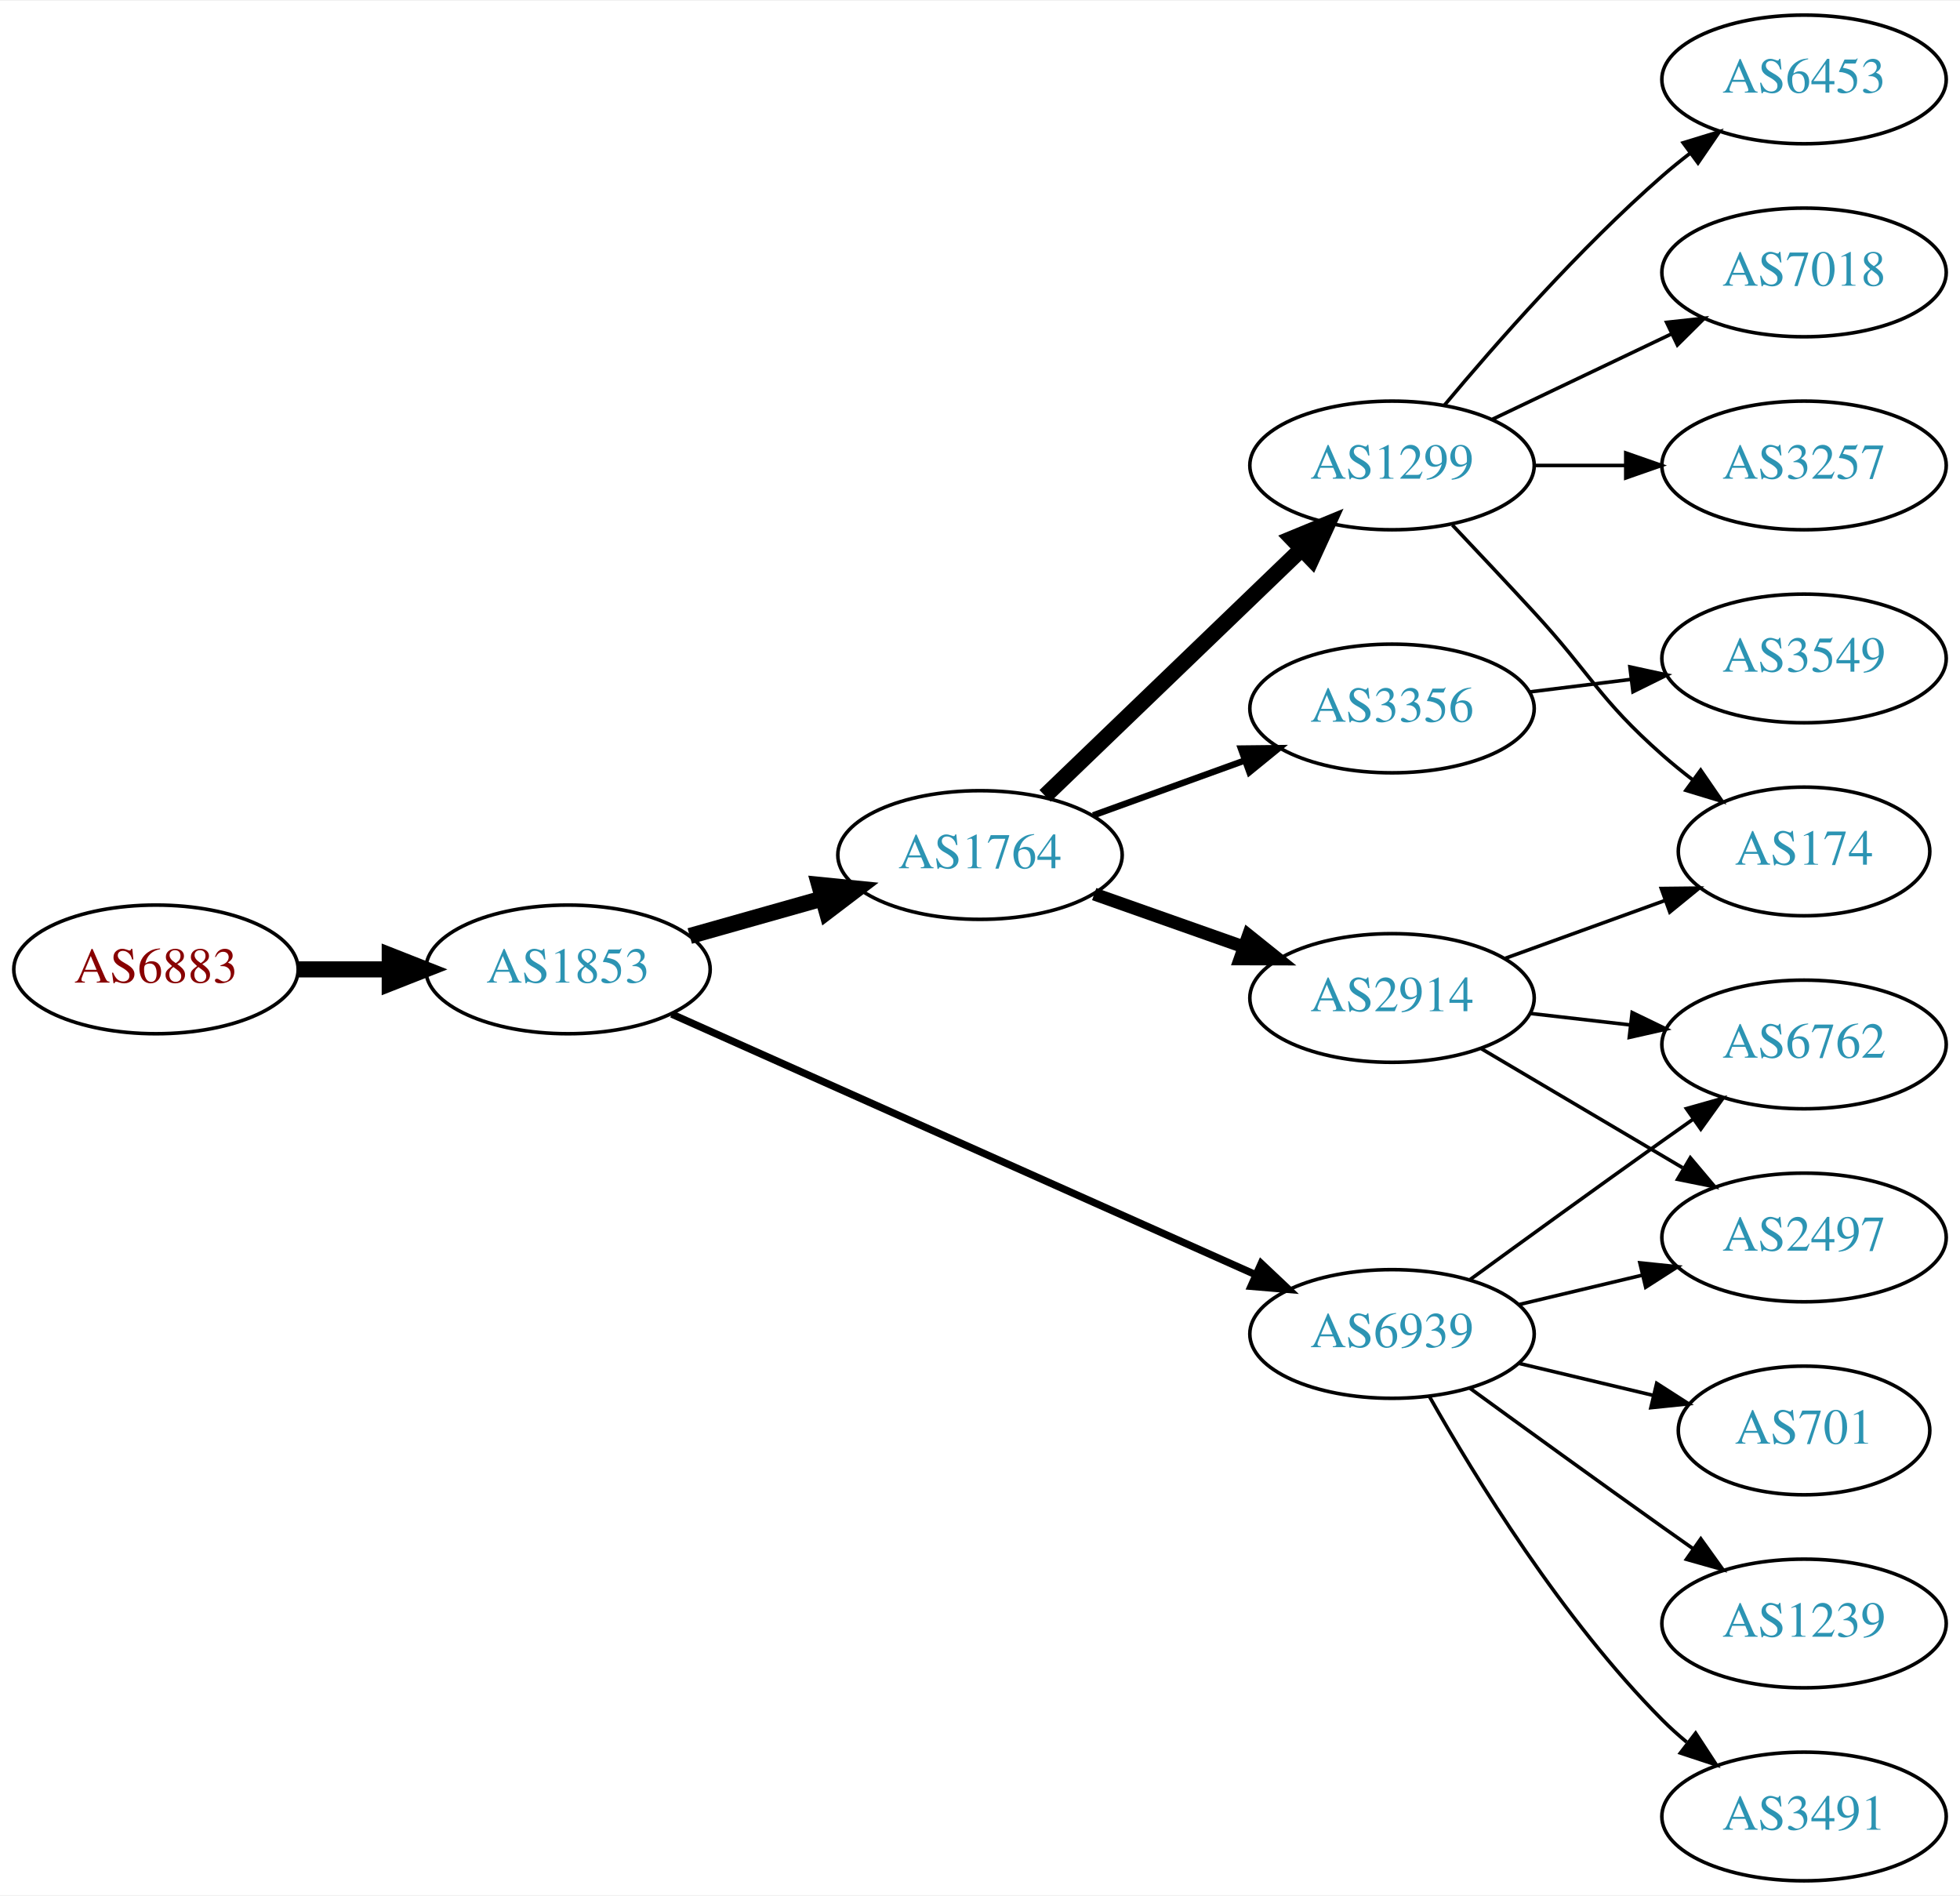
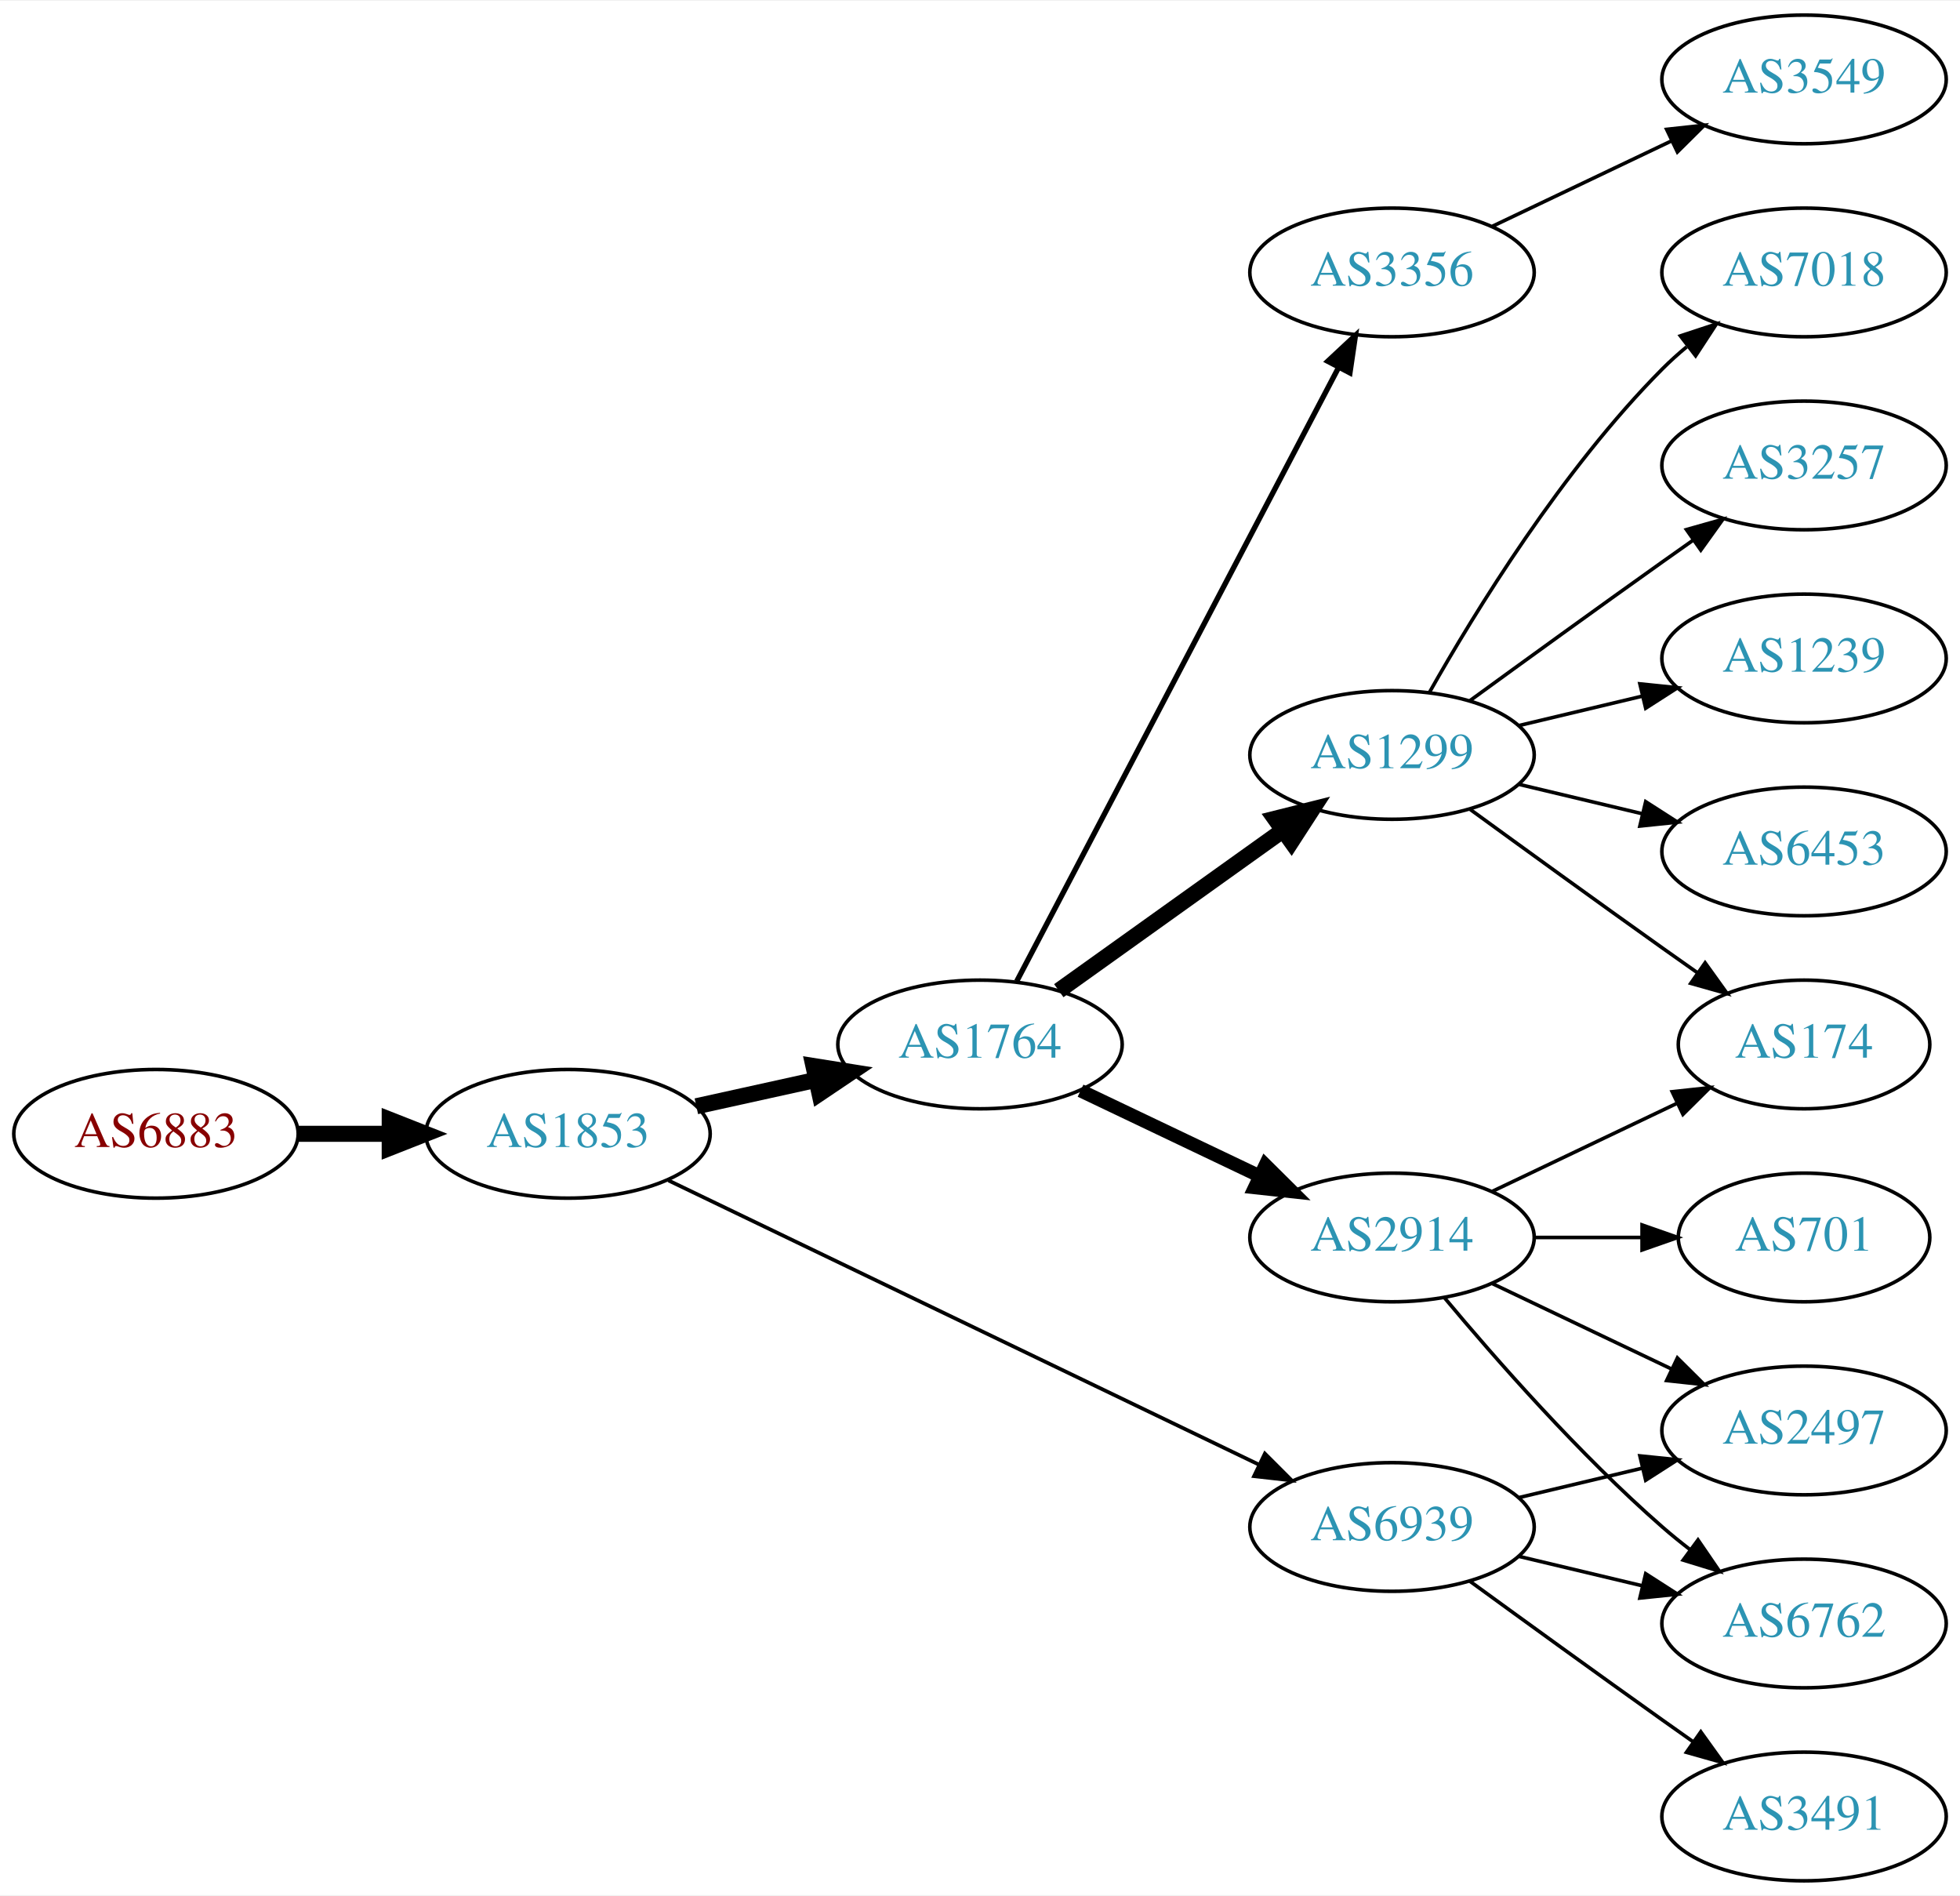
<svg xmlns="http://www.w3.org/2000/svg" xmlns:xlink="http://www.w3.org/1999/xlink" width="548pt" height="530pt" viewBox="0.00 0.00 548.46 530.00">
  <g id="graph0" class="graph" transform="scale(1 1) rotate(0) translate(4 526)">
    <polygon fill="white" stroke="none" points="-4,4 -4,-526 544.465,-526 544.465,4 -4,4" />
    <g id="node1" class="node">
      <g id="a_node1">
        <a xlink:href="/asn/6883" xlink:title="AS6883 ~ Parlamentsdirektion [AT]">
-           <ellipse fill="#ffffff" stroke="black" cx="39.647" cy="-255" rx="39.794" ry="18" />
-           <text text-anchor="middle" x="39.647" y="-251.3" font-family="Times,serif" font-size="14.00" fill="#880000">AS6883</text>
+           <ellipse fill="#ffffff" stroke="black" cx="39.647" cy="-209" rx="39.794" ry="18" />
+           <text text-anchor="middle" x="39.647" y="-205.3" font-family="Times,serif" font-size="14.00" fill="#880000">AS6883</text>
        </a>
      </g>
    </g>
    <g id="node2" class="node">
      <g id="a_node2">
        <a xlink:href="/asn/1853" xlink:title="AS1853 ~ ACOnet Backbone [AT]">
-           <ellipse fill="#ffffff" stroke="black" cx="154.939" cy="-255" rx="39.794" ry="18" />
-           <text text-anchor="middle" x="154.939" y="-251.3" font-family="Times,serif" font-size="14.00" fill="#2c94b3">AS1853</text>
+           <ellipse fill="#ffffff" stroke="black" cx="154.939" cy="-209" rx="39.794" ry="18" />
+           <text text-anchor="middle" x="154.939" y="-205.3" font-family="Times,serif" font-size="14.00" fill="#2c94b3">AS1853</text>
        </a>
      </g>
    </g>
    <g id="edge1" class="edge">
-       <path fill="none" stroke="black" stroke-width="4.5" d="M79.319,-255C87.522,-255 96.286,-255 104.818,-255" />
-       <polygon fill="black" stroke="black" stroke-width="4.5" points="105.057,-258.938 115.057,-255 105.057,-251.063 105.057,-258.938" />
+       <path fill="none" stroke="black" stroke-width="4.5" d="M79.319,-209C87.522,-209 96.286,-209 104.818,-209" />
+       <polygon fill="black" stroke="black" stroke-width="4.5" points="105.057,-212.938 115.057,-209 105.057,-205.063 105.057,-212.938" />
    </g>
    <g id="node3" class="node">
      <g id="a_node3">
        <a xlink:href="/asn/1764" xlink:title="AS1764 ~ NEXTLAYER-AS [AT]">
-           <ellipse fill="#ffffff" stroke="black" cx="270.232" cy="-287" rx="39.794" ry="18" />
-           <text text-anchor="middle" x="270.232" y="-283.3" font-family="Times,serif" font-size="14.00" fill="#2c94b3">AS1764</text>
+           <ellipse fill="#ffffff" stroke="black" cx="270.232" cy="-234" rx="39.794" ry="18" />
+           <text text-anchor="middle" x="270.232" y="-230.3" font-family="Times,serif" font-size="14.00" fill="#2c94b3">AS1764</text>
        </a>
      </g>
    </g>
    <g id="edge2" class="edge">
-       <path fill="none" stroke="black" stroke-width="4.5" d="M189.013,-264.342C200.66,-267.631 213.925,-271.378 226.269,-274.865" />
-       <polygon fill="black" stroke="black" stroke-width="4.5" points="225.228,-278.662 235.922,-277.591 227.368,-271.084 225.228,-278.662" />
+       <path fill="none" stroke="black" stroke-width="4.5" d="M190.856,-216.705C201.408,-219.033 213.147,-221.624 224.26,-224.076" />
+       <polygon fill="black" stroke="black" stroke-width="4.5" points="223.623,-227.968 234.237,-226.278 225.32,-220.278 223.623,-227.968" />
    </g>
    <g id="node4" class="node">
      <g id="a_node4">
        <a xlink:href="/asn/6939" xlink:title="AS6939 ~ Hurricane Electric LLC [US]">
-           <ellipse fill="#ffffff" stroke="black" cx="385.525" cy="-153" rx="39.794" ry="18" />
-           <text text-anchor="middle" x="385.525" y="-149.3" font-family="Times,serif" font-size="14.00" fill="#2c94b3">AS6939</text>
+           <ellipse fill="#ffffff" stroke="black" cx="385.525" cy="-99" rx="39.794" ry="18" />
+           <text text-anchor="middle" x="385.525" y="-95.3" font-family="Times,serif" font-size="14.00" fill="#2c94b3">AS6939</text>
        </a>
      </g>
    </g>
    <g id="edge3" class="edge">
-       <path fill="none" stroke="black" stroke-width="2.045" d="M183.969,-242.493C225.038,-224.167 301.637,-189.987 347.36,-169.584" />
-       <polygon fill="black" stroke="black" stroke-width="2.045" points="348.919,-172.721 356.625,-165.45 346.067,-166.329 348.919,-172.721" />
+       <path fill="none" stroke="black" stroke-width="1.038" d="M183.059,-195.95C224.131,-176.185 302.18,-138.626 348.145,-116.507" />
+       <polygon fill="black" stroke="black" stroke-width="1.038" points="349.948,-119.524 357.441,-112.033 346.913,-113.216 349.948,-119.524" />
    </g>
    <g id="node5" class="node">
      <g id="a_node5">
        <a xlink:href="/asn/1299" xlink:title="AS1299 ~ Telia Carrier [EU]">
-           <ellipse fill="#ffffff" stroke="black" cx="385.525" cy="-396" rx="39.794" ry="18" />
-           <text text-anchor="middle" x="385.525" y="-392.3" font-family="Times,serif" font-size="14.00" fill="#2c94b3">AS1299</text>
+           <ellipse fill="#ffffff" stroke="black" cx="385.525" cy="-315" rx="39.794" ry="18" />
+           <text text-anchor="middle" x="385.525" y="-311.3" font-family="Times,serif" font-size="14.00" fill="#2c94b3">AS1299</text>
        </a>
      </g>
    </g>
    <g id="edge4" class="edge">
-       <path fill="none" stroke="black" stroke-width="4.5" d="M288.439,-303.555C307.598,-321.988 338.706,-351.917 360.316,-372.708" />
-       <polygon fill="black" stroke="black" stroke-width="4.5" points="357.592,-375.551 367.528,-379.647 363.052,-369.876 357.592,-375.551" />
+       <path fill="none" stroke="black" stroke-width="4.5" d="M292.276,-249.046C309.891,-261.639 335.229,-279.755 354.895,-293.816" />
+       <polygon fill="black" stroke="black" stroke-width="4.5" points="352.785,-297.147 363.21,-299.76 357.365,-290.741 352.785,-297.147" />
    </g>
    <g id="node6" class="node">
      <g id="a_node6">
-         <a xlink:href="/asn/3356" xlink:title="AS3356 ~ Level 3 Parent, LLC [US]">
-           <ellipse fill="#ffffff" stroke="black" cx="385.525" cy="-328" rx="39.794" ry="18" />
-           <text text-anchor="middle" x="385.525" y="-324.3" font-family="Times,serif" font-size="14.00" fill="#2c94b3">AS3356</text>
+         <a xlink:href="/asn/2914" xlink:title="AS2914 ~ NTT America, Inc. [US]">
+           <ellipse fill="#ffffff" stroke="black" cx="385.525" cy="-180" rx="39.794" ry="18" />
+           <text text-anchor="middle" x="385.525" y="-176.3" font-family="Times,serif" font-size="14.00" fill="#2c94b3">AS2914</text>
        </a>
      </g>
    </g>
    <g id="edge5" class="edge">
-       <path fill="none" stroke="black" stroke-width="1.8" d="M301.891,-298.095C314.863,-302.79 330.157,-308.324 344.038,-313.348" />
-       <polygon fill="black" stroke="black" stroke-width="1.8" points="343.248,-316.784 353.842,-316.896 345.63,-310.202 343.248,-316.784" />
+       <path fill="none" stroke="black" stroke-width="3.75" d="M298.369,-221.066C313.363,-213.919 332.184,-204.948 348.407,-197.215" />
+       <polygon fill="black" stroke="black" stroke-width="3.75" points="350.089,-200.291 357.61,-192.829 347.077,-193.972 350.089,-200.291" />
    </g>
    <g id="node7" class="node">
      <g id="a_node7">
-         <a xlink:href="/asn/2914" xlink:title="AS2914 ~ NTT America, Inc. [US]">
-           <ellipse fill="#ffffff" stroke="black" cx="385.525" cy="-247" rx="39.794" ry="18" />
-           <text text-anchor="middle" x="385.525" y="-243.3" font-family="Times,serif" font-size="14.00" fill="#2c94b3">AS2914</text>
+         <a xlink:href="/asn/3356" xlink:title="AS3356 ~ Level 3 Parent, LLC [US]">
+           <ellipse fill="#ffffff" stroke="black" cx="385.525" cy="-450" rx="39.794" ry="18" />
+           <text text-anchor="middle" x="385.525" y="-446.3" font-family="Times,serif" font-size="14.00" fill="#2c94b3">AS3356</text>
        </a>
      </g>
    </g>
    <g id="edge6" class="edge">
-       <path fill="none" stroke="black" stroke-width="3.6" d="M302.19,-276.07C315.054,-271.528 330.16,-266.195 343.896,-261.345" />
-       <polygon fill="black" stroke="black" stroke-width="3.6" points="345.341,-264.547 353.605,-257.917 343.01,-257.946 345.341,-264.547" />
+       <path fill="none" stroke="black" stroke-width="1.5" d="M280.504,-251.676C300.345,-289.505 347.023,-378.499 370.509,-423.278" />
+       <polygon fill="black" stroke="black" stroke-width="1.5" points="367.54,-425.152 375.285,-432.383 373.739,-421.901 367.54,-425.152" />
    </g>
    <g id="node13" class="node">
      <g id="a_node13">
-         <a xlink:href="/asn/2497" xlink:title="AS2497 ~ Internet Initiative Japan Inc. [JP]">
-           <ellipse fill="#ffffff" stroke="black" cx="500.818" cy="-180" rx="39.794" ry="18" />
-           <text text-anchor="middle" x="500.818" y="-176.3" font-family="Times,serif" font-size="14.00" fill="#2c94b3">AS2497</text>
-         </a>
-       </g>
-     </g>
-     <g id="edge12" class="edge">
-       <path fill="none" stroke="black" d="M421.133,-161.248C432.004,-163.838 444.158,-166.735 455.601,-169.462" />
-       <polygon fill="black" stroke="black" points="454.884,-172.889 465.423,-171.803 456.507,-166.08 454.884,-172.889" />
+         <a xlink:href="/asn/6762" xlink:title="AS6762 ~ TELECOM ITALIA SPARKLE S.p.A. [IT]">
+           <ellipse fill="#ffffff" stroke="black" cx="500.818" cy="-72" rx="39.794" ry="18" />
+           <text text-anchor="middle" x="500.818" y="-68.3" font-family="Times,serif" font-size="14.00" fill="#2c94b3">AS6762</text>
+         </a>
+       </g>
+     </g>
+     <g id="edge16" class="edge">
+       <path fill="none" stroke="black" d="M421.133,-90.752C432.004,-88.162 444.158,-85.265 455.601,-82.538" />
+       <polygon fill="black" stroke="black" points="456.507,-85.92 465.423,-80.197 454.884,-79.111 456.507,-85.92" />
    </g>
    <g id="node14" class="node">
      <g id="a_node14">
-         <a xlink:href="/asn/6762" xlink:title="AS6762 ~ TELECOM ITALIA SPARKLE S.p.A. [IT]">
-           <ellipse fill="#ffffff" stroke="black" cx="500.818" cy="-234" rx="39.794" ry="18" />
-           <text text-anchor="middle" x="500.818" y="-230.3" font-family="Times,serif" font-size="14.00" fill="#2c94b3">AS6762</text>
-         </a>
-       </g>
+         <a xlink:href="/asn/2497" xlink:title="AS2497 ~ Internet Initiative Japan Inc. [JP]">
+           <ellipse fill="#ffffff" stroke="black" cx="500.818" cy="-126" rx="39.794" ry="18" />
+           <text text-anchor="middle" x="500.818" y="-122.3" font-family="Times,serif" font-size="14.00" fill="#2c94b3">AS2497</text>
+         </a>
+       </g>
+     </g>
+     <g id="edge17" class="edge">
+       <path fill="none" stroke="black" d="M421.133,-107.248C432.004,-109.838 444.158,-112.735 455.601,-115.462" />
+       <polygon fill="black" stroke="black" points="454.884,-118.889 465.423,-117.803 456.507,-112.08 454.884,-118.889" />
+     </g>
+     <g id="node16" class="node">
+       <g id="a_node16">
+         <a xlink:href="/asn/3491" xlink:title="AS3491 ~ PCCW Global, Inc. [US]">
+           <ellipse fill="#ffffff" stroke="black" cx="500.818" cy="-18" rx="39.794" ry="18" />
+           <text text-anchor="middle" x="500.818" y="-14.3" font-family="Times,serif" font-size="14.00" fill="#2c94b3">AS3491</text>
+         </a>
+       </g>
+     </g>
+     <g id="edge18" class="edge">
+       <path fill="none" stroke="black" d="M407.374,-83.778C422.308,-72.909 442.921,-57.975 461.172,-45 463.992,-42.995 466.935,-40.915 469.883,-38.841" />
+       <polygon fill="black" stroke="black" points="471.93,-41.681 478.108,-33.074 467.911,-35.95 471.93,-41.681" />
+     </g>
+     <g id="node8" class="node">
+       <g id="a_node8">
+         <a xlink:href="/asn/3257" xlink:title="AS3257 ~ GTT [DE]">
+           <ellipse fill="#ffffff" stroke="black" cx="500.818" cy="-396" rx="39.794" ry="18" />
+           <text text-anchor="middle" x="500.818" y="-392.3" font-family="Times,serif" font-size="14.00" fill="#2c94b3">AS3257</text>
+         </a>
+       </g>
+     </g>
+     <g id="edge7" class="edge">
+       <path fill="none" stroke="black" d="M407.374,-330.222C422.308,-341.091 442.921,-356.025 461.172,-369 463.992,-371.005 466.935,-373.085 469.883,-375.159" />
+       <polygon fill="black" stroke="black" points="467.911,-378.05 478.108,-380.926 471.93,-372.319 467.911,-378.05" />
+     </g>
+     <g id="node9" class="node">
+       <g id="a_node9">
+         <a xlink:href="/asn/1239" xlink:title="AS1239 ~ Sprint [US]">
+           <ellipse fill="#ffffff" stroke="black" cx="500.818" cy="-342" rx="39.794" ry="18" />
+           <text text-anchor="middle" x="500.818" y="-338.3" font-family="Times,serif" font-size="14.00" fill="#2c94b3">AS1239</text>
+         </a>
+       </g>
+     </g>
+     <g id="edge8" class="edge">
+       <path fill="none" stroke="black" d="M421.133,-323.248C432.004,-325.838 444.158,-328.735 455.601,-331.462" />
+       <polygon fill="black" stroke="black" points="454.884,-334.889 465.423,-333.803 456.507,-328.08 454.884,-334.889" />
+     </g>
+     <g id="node10" class="node">
+       <g id="a_node10">
+         <a xlink:href="/asn/6453" xlink:title="AS6453 ~ TATA COMMUNICATIONS (AMERICA) INC [US]">
+           <ellipse fill="#ffffff" stroke="black" cx="500.818" cy="-288" rx="39.794" ry="18" />
+           <text text-anchor="middle" x="500.818" y="-284.3" font-family="Times,serif" font-size="14.00" fill="#2c94b3">AS6453</text>
+         </a>
+       </g>
+     </g>
+     <g id="edge9" class="edge">
+       <path fill="none" stroke="black" d="M421.133,-306.752C432.004,-304.162 444.158,-301.265 455.601,-298.538" />
+       <polygon fill="black" stroke="black" points="456.507,-301.92 465.423,-296.197 454.884,-295.111 456.507,-301.92" />
+     </g>
+     <g id="node11" class="node">
+       <g id="a_node11">
+         <a xlink:href="/asn/174" xlink:title="AS174 ~ Cogent Communications [US]">
+           <ellipse fill="#ffffff" stroke="black" cx="500.818" cy="-234" rx="35.194" ry="18" />
+           <text text-anchor="middle" x="500.818" y="-230.3" font-family="Times,serif" font-size="14.00" fill="#2c94b3">AS174</text>
+         </a>
+       </g>
+     </g>
+     <g id="edge10" class="edge">
+       <path fill="none" stroke="black" d="M407.374,-299.778C422.308,-288.909 442.921,-273.975 461.172,-261 464.382,-258.718 467.751,-256.339 471.106,-253.982" />
+       <polygon fill="black" stroke="black" points="473.134,-256.834 479.316,-248.23 469.118,-251.101 473.134,-256.834" />
+     </g>
+     <g id="node12" class="node">
+       <g id="a_node12">
+         <a xlink:href="/asn/7018" xlink:title="AS7018 ~ AT&amp;T Services, Inc. [US]">
+           <ellipse fill="#ffffff" stroke="black" cx="500.818" cy="-450" rx="39.794" ry="18" />
+           <text text-anchor="middle" x="500.818" y="-446.3" font-family="Times,serif" font-size="14.00" fill="#2c94b3">AS7018</text>
+         </a>
+       </g>
+     </g>
+     <g id="edge11" class="edge">
+       <path fill="none" stroke="black" d="M395.985,-332.49C408.767,-355.096 433.199,-394.886 461.172,-423 463.283,-425.121 465.579,-427.188 467.964,-429.171" />
+       <polygon fill="black" stroke="black" points="466.216,-432.242 476.28,-435.556 470.48,-426.69 466.216,-432.242" />
    </g>
    <g id="edge13" class="edge">
-       <path fill="none" stroke="black" d="M407.374,-168.222C422.308,-179.091 442.921,-194.025 461.172,-207 463.992,-209.005 466.935,-211.085 469.883,-213.159" />
-       <polygon fill="black" stroke="black" points="467.911,-216.05 478.108,-218.926 471.93,-210.319 467.911,-216.05" />
+       <path fill="none" stroke="black" d="M413.662,-192.934C429.094,-200.29 448.579,-209.577 465.114,-217.459" />
+       <polygon fill="black" stroke="black" points="463.923,-220.768 474.456,-221.911 466.935,-214.449 463.923,-220.768" />
+     </g>
+     <g id="edge12" class="edge">
+       <path fill="none" stroke="black" d="M400.155,-163.183C414.438,-146.071 437.984,-119.255 461.172,-99 463.637,-96.846 466.276,-94.706 468.974,-92.628" />
+       <polygon fill="black" stroke="black" points="471.147,-95.375 477.128,-86.63 466.998,-89.736 471.147,-95.375" />
+     </g>
+     <g id="edge14" class="edge">
+       <path fill="none" stroke="black" d="M413.662,-167.066C428.656,-159.919 447.477,-150.948 463.7,-143.215" />
+       <polygon fill="black" stroke="black" points="465.382,-146.291 472.903,-138.829 462.37,-139.972 465.382,-146.291" />
    </g>
    <g id="node15" class="node">
      <g id="a_node15">
        <a xlink:href="/asn/701" xlink:title="AS701 ~ UUNET [US]">
-           <ellipse fill="#ffffff" stroke="black" cx="500.818" cy="-126" rx="35.194" ry="18" />
-           <text text-anchor="middle" x="500.818" y="-122.3" font-family="Times,serif" font-size="14.00" fill="#2c94b3">AS701</text>
-         </a>
-       </g>
-     </g>
-     <g id="edge14" class="edge">
-       <path fill="none" stroke="black" d="M421.133,-144.752C432.927,-141.942 446.232,-138.771 458.499,-135.847" />
-       <polygon fill="black" stroke="black" points="459.588,-139.186 468.504,-133.463 457.965,-132.376 459.588,-139.186" />
-     </g>
-     <g id="node16" class="node">
-       <g id="a_node16">
-         <a xlink:href="/asn/1239" xlink:title="AS1239 ~ Sprint [US]">
-           <ellipse fill="#ffffff" stroke="black" cx="500.818" cy="-72" rx="39.794" ry="18" />
-           <text text-anchor="middle" x="500.818" y="-68.3" font-family="Times,serif" font-size="14.00" fill="#2c94b3">AS1239</text>
+           <ellipse fill="#ffffff" stroke="black" cx="500.818" cy="-180" rx="35.194" ry="18" />
+           <text text-anchor="middle" x="500.818" y="-176.3" font-family="Times,serif" font-size="14.00" fill="#2c94b3">AS701</text>
        </a>
      </g>
    </g>
    <g id="edge15" class="edge">
-       <path fill="none" stroke="black" d="M407.374,-137.778C422.308,-126.909 442.921,-111.975 461.172,-99 463.992,-96.995 466.935,-94.915 469.883,-92.841" />
-       <polygon fill="black" stroke="black" points="471.93,-95.681 478.108,-87.074 467.911,-89.95 471.93,-95.681" />
+       <path fill="none" stroke="black" d="M425.198,-180C434.903,-180 445.394,-180 455.357,-180" />
+       <polygon fill="black" stroke="black" points="455.493,-183.5 465.493,-180 455.493,-176.5 455.493,-183.5" />
    </g>
    <g id="node17" class="node">
      <g id="a_node17">
-         <a xlink:href="/asn/3491" xlink:title="AS3491 ~ PCCW Global, Inc. [US]">
-           <ellipse fill="#ffffff" stroke="black" cx="500.818" cy="-18" rx="39.794" ry="18" />
-           <text text-anchor="middle" x="500.818" y="-14.3" font-family="Times,serif" font-size="14.00" fill="#2c94b3">AS3491</text>
-         </a>
-       </g>
-     </g>
-     <g id="edge16" class="edge">
-       <path fill="none" stroke="black" d="M395.985,-135.51C408.767,-112.904 433.199,-73.114 461.172,-45 463.283,-42.879 465.579,-40.812 467.964,-38.829" />
-       <polygon fill="black" stroke="black" points="470.48,-41.31 476.28,-32.444 466.216,-35.758 470.48,-41.31" />
-     </g>
-     <g id="node8" class="node">
-       <g id="a_node8">
-         <a xlink:href="/asn/6453" xlink:title="AS6453 ~ TATA COMMUNICATIONS (AMERICA) INC [US]">
+         <a xlink:href="/asn/3549" xlink:title="AS3549 ~ Level 3 Parent, LLC [US]">
          <ellipse fill="#ffffff" stroke="black" cx="500.818" cy="-504" rx="39.794" ry="18" />
-           <text text-anchor="middle" x="500.818" y="-500.3" font-family="Times,serif" font-size="14.00" fill="#2c94b3">AS6453</text>
-         </a>
-       </g>
-     </g>
-     <g id="edge7" class="edge">
-       <path fill="none" stroke="black" d="M400.155,-412.817C414.438,-429.929 437.984,-456.745 461.172,-477 463.637,-479.154 466.276,-481.294 468.974,-483.372" />
-       <polygon fill="black" stroke="black" points="466.998,-486.264 477.128,-489.37 471.147,-480.625 466.998,-486.264" />
-     </g>
-     <g id="node9" class="node">
-       <g id="a_node9">
-         <a xlink:href="/asn/174" xlink:title="AS174 ~ Cogent Communications [US]">
-           <ellipse fill="#ffffff" stroke="black" cx="500.818" cy="-288" rx="35.194" ry="18" />
-           <text text-anchor="middle" x="500.818" y="-284.3" font-family="Times,serif" font-size="14.00" fill="#2c94b3">AS174</text>
-         </a>
-       </g>
-     </g>
-     <g id="edge8" class="edge">
-       <path fill="none" stroke="black" d="M402.408,-379.325C409.425,-371.913 417.75,-363.058 425.172,-355 441.376,-337.408 443.252,-330.841 461.172,-315 463.828,-312.652 466.691,-310.326 469.616,-308.081" />
-       <polygon fill="black" stroke="black" points="471.896,-310.75 477.9,-302.02 467.763,-305.1 471.896,-310.75" />
-     </g>
-     <g id="node10" class="node">
-       <g id="a_node10">
-         <a xlink:href="/asn/7018" xlink:title="AS7018 ~ AT&amp;T Services, Inc. [US]">
-           <ellipse fill="#ffffff" stroke="black" cx="500.818" cy="-450" rx="39.794" ry="18" />
-           <text text-anchor="middle" x="500.818" y="-446.3" font-family="Times,serif" font-size="14.00" fill="#2c94b3">AS7018</text>
-         </a>
-       </g>
-     </g>
-     <g id="edge9" class="edge">
-       <path fill="none" stroke="black" d="M413.662,-408.934C428.656,-416.081 447.477,-425.052 463.7,-432.785" />
-       <polygon fill="black" stroke="black" points="462.37,-436.028 472.903,-437.171 465.382,-429.709 462.37,-436.028" />
-     </g>
-     <g id="node11" class="node">
-       <g id="a_node11">
-         <a xlink:href="/asn/3257" xlink:title="AS3257 ~ GTT [DE]">
-           <ellipse fill="#ffffff" stroke="black" cx="500.818" cy="-396" rx="39.794" ry="18" />
-           <text text-anchor="middle" x="500.818" y="-392.3" font-family="Times,serif" font-size="14.00" fill="#2c94b3">AS3257</text>
-         </a>
-       </g>
-     </g>
-     <g id="edge10" class="edge">
-       <path fill="none" stroke="black" d="M425.198,-396C433.401,-396 442.165,-396 450.697,-396" />
-       <polygon fill="black" stroke="black" points="450.936,-399.5 460.936,-396 450.936,-392.5 450.936,-399.5" />
-     </g>
-     <g id="node12" class="node">
-       <g id="a_node12">
-         <a xlink:href="/asn/3549" xlink:title="AS3549 ~ Level 3 Parent, LLC [US]">
-           <ellipse fill="#ffffff" stroke="black" cx="500.818" cy="-342" rx="39.794" ry="18" />
-           <text text-anchor="middle" x="500.818" y="-338.3" font-family="Times,serif" font-size="14.00" fill="#2c94b3">AS3549</text>
-         </a>
-       </g>
-     </g>
-     <g id="edge11" class="edge">
-       <path fill="none" stroke="black" d="M423.936,-332.623C433.024,-333.746 442.861,-334.962 452.346,-336.134" />
-       <polygon fill="black" stroke="black" points="452.093,-339.629 462.447,-337.382 452.952,-332.682 452.093,-339.629" />
-     </g>
-     <g id="edge18" class="edge">
-       <path fill="none" stroke="black" d="M417.184,-258.095C430.921,-263.067 447.261,-268.98 461.771,-274.231" />
-       <polygon fill="black" stroke="black" points="460.874,-277.628 471.468,-277.74 463.256,-271.046 460.874,-277.628" />
+           <text text-anchor="middle" x="500.818" y="-500.3" font-family="Times,serif" font-size="14.00" fill="#2c94b3">AS3549</text>
+         </a>
+       </g>
    </g>
    <g id="edge19" class="edge">
-       <path fill="none" stroke="black" d="M410.552,-232.791C426.924,-223.109 448.811,-210.165 466.815,-199.518" />
-       <polygon fill="black" stroke="black" points="469.001,-202.292 475.826,-194.188 465.437,-196.266 469.001,-202.292" />
-     </g>
-     <g id="edge17" class="edge">
-       <path fill="none" stroke="black" d="M424.25,-242.671C433.232,-241.641 442.93,-240.528 452.288,-239.454" />
-       <polygon fill="black" stroke="black" points="452.722,-242.927 462.258,-238.31 451.924,-235.973 452.722,-242.927" />
+       <path fill="none" stroke="black" d="M413.662,-462.934C428.656,-470.081 447.477,-479.052 463.7,-486.785" />
+       <polygon fill="black" stroke="black" points="462.37,-490.028 472.903,-491.171 465.382,-483.709 462.37,-490.028" />
    </g>
  </g>
</svg>
